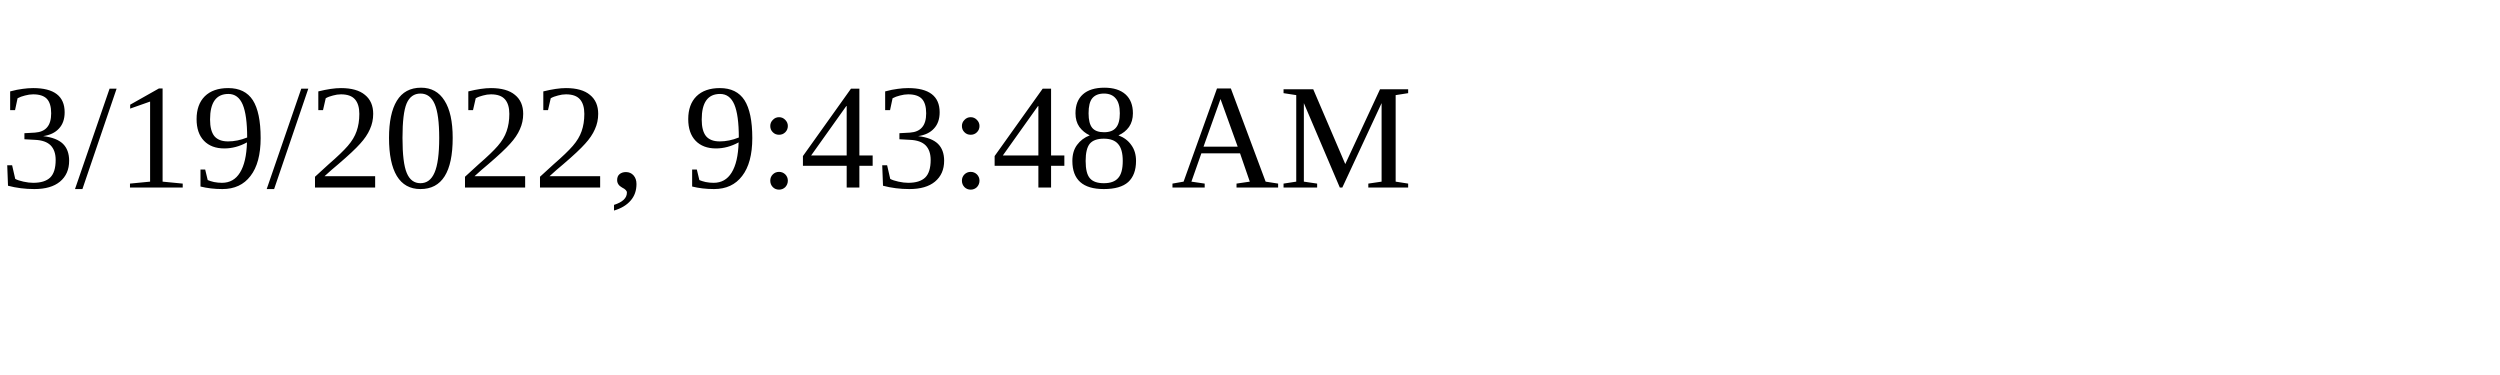
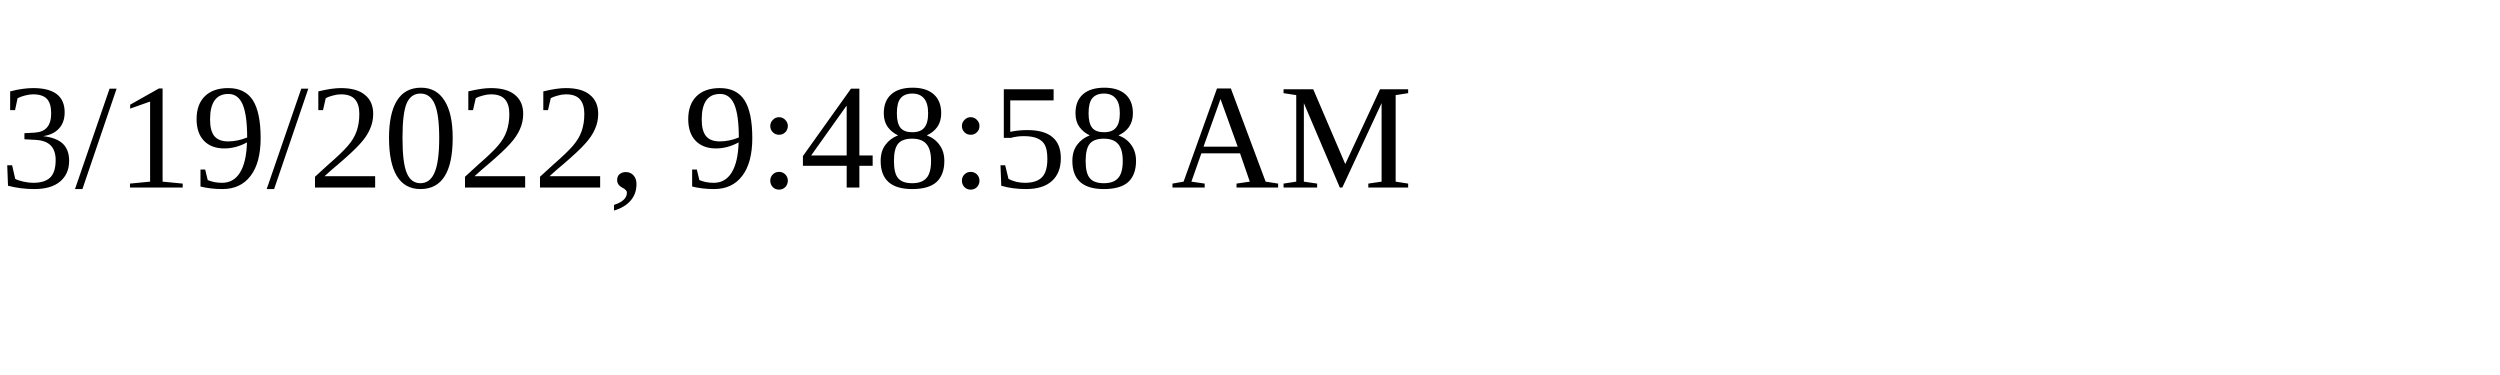
<svg xmlns="http://www.w3.org/2000/svg" height="30" width="200">
-   <text x="0" y="15">3/19/2022, 9:43:48 AM</text>
+   <text x="0" y="15">3/19/2022, 9:48:58 AM</text>
</svg>
